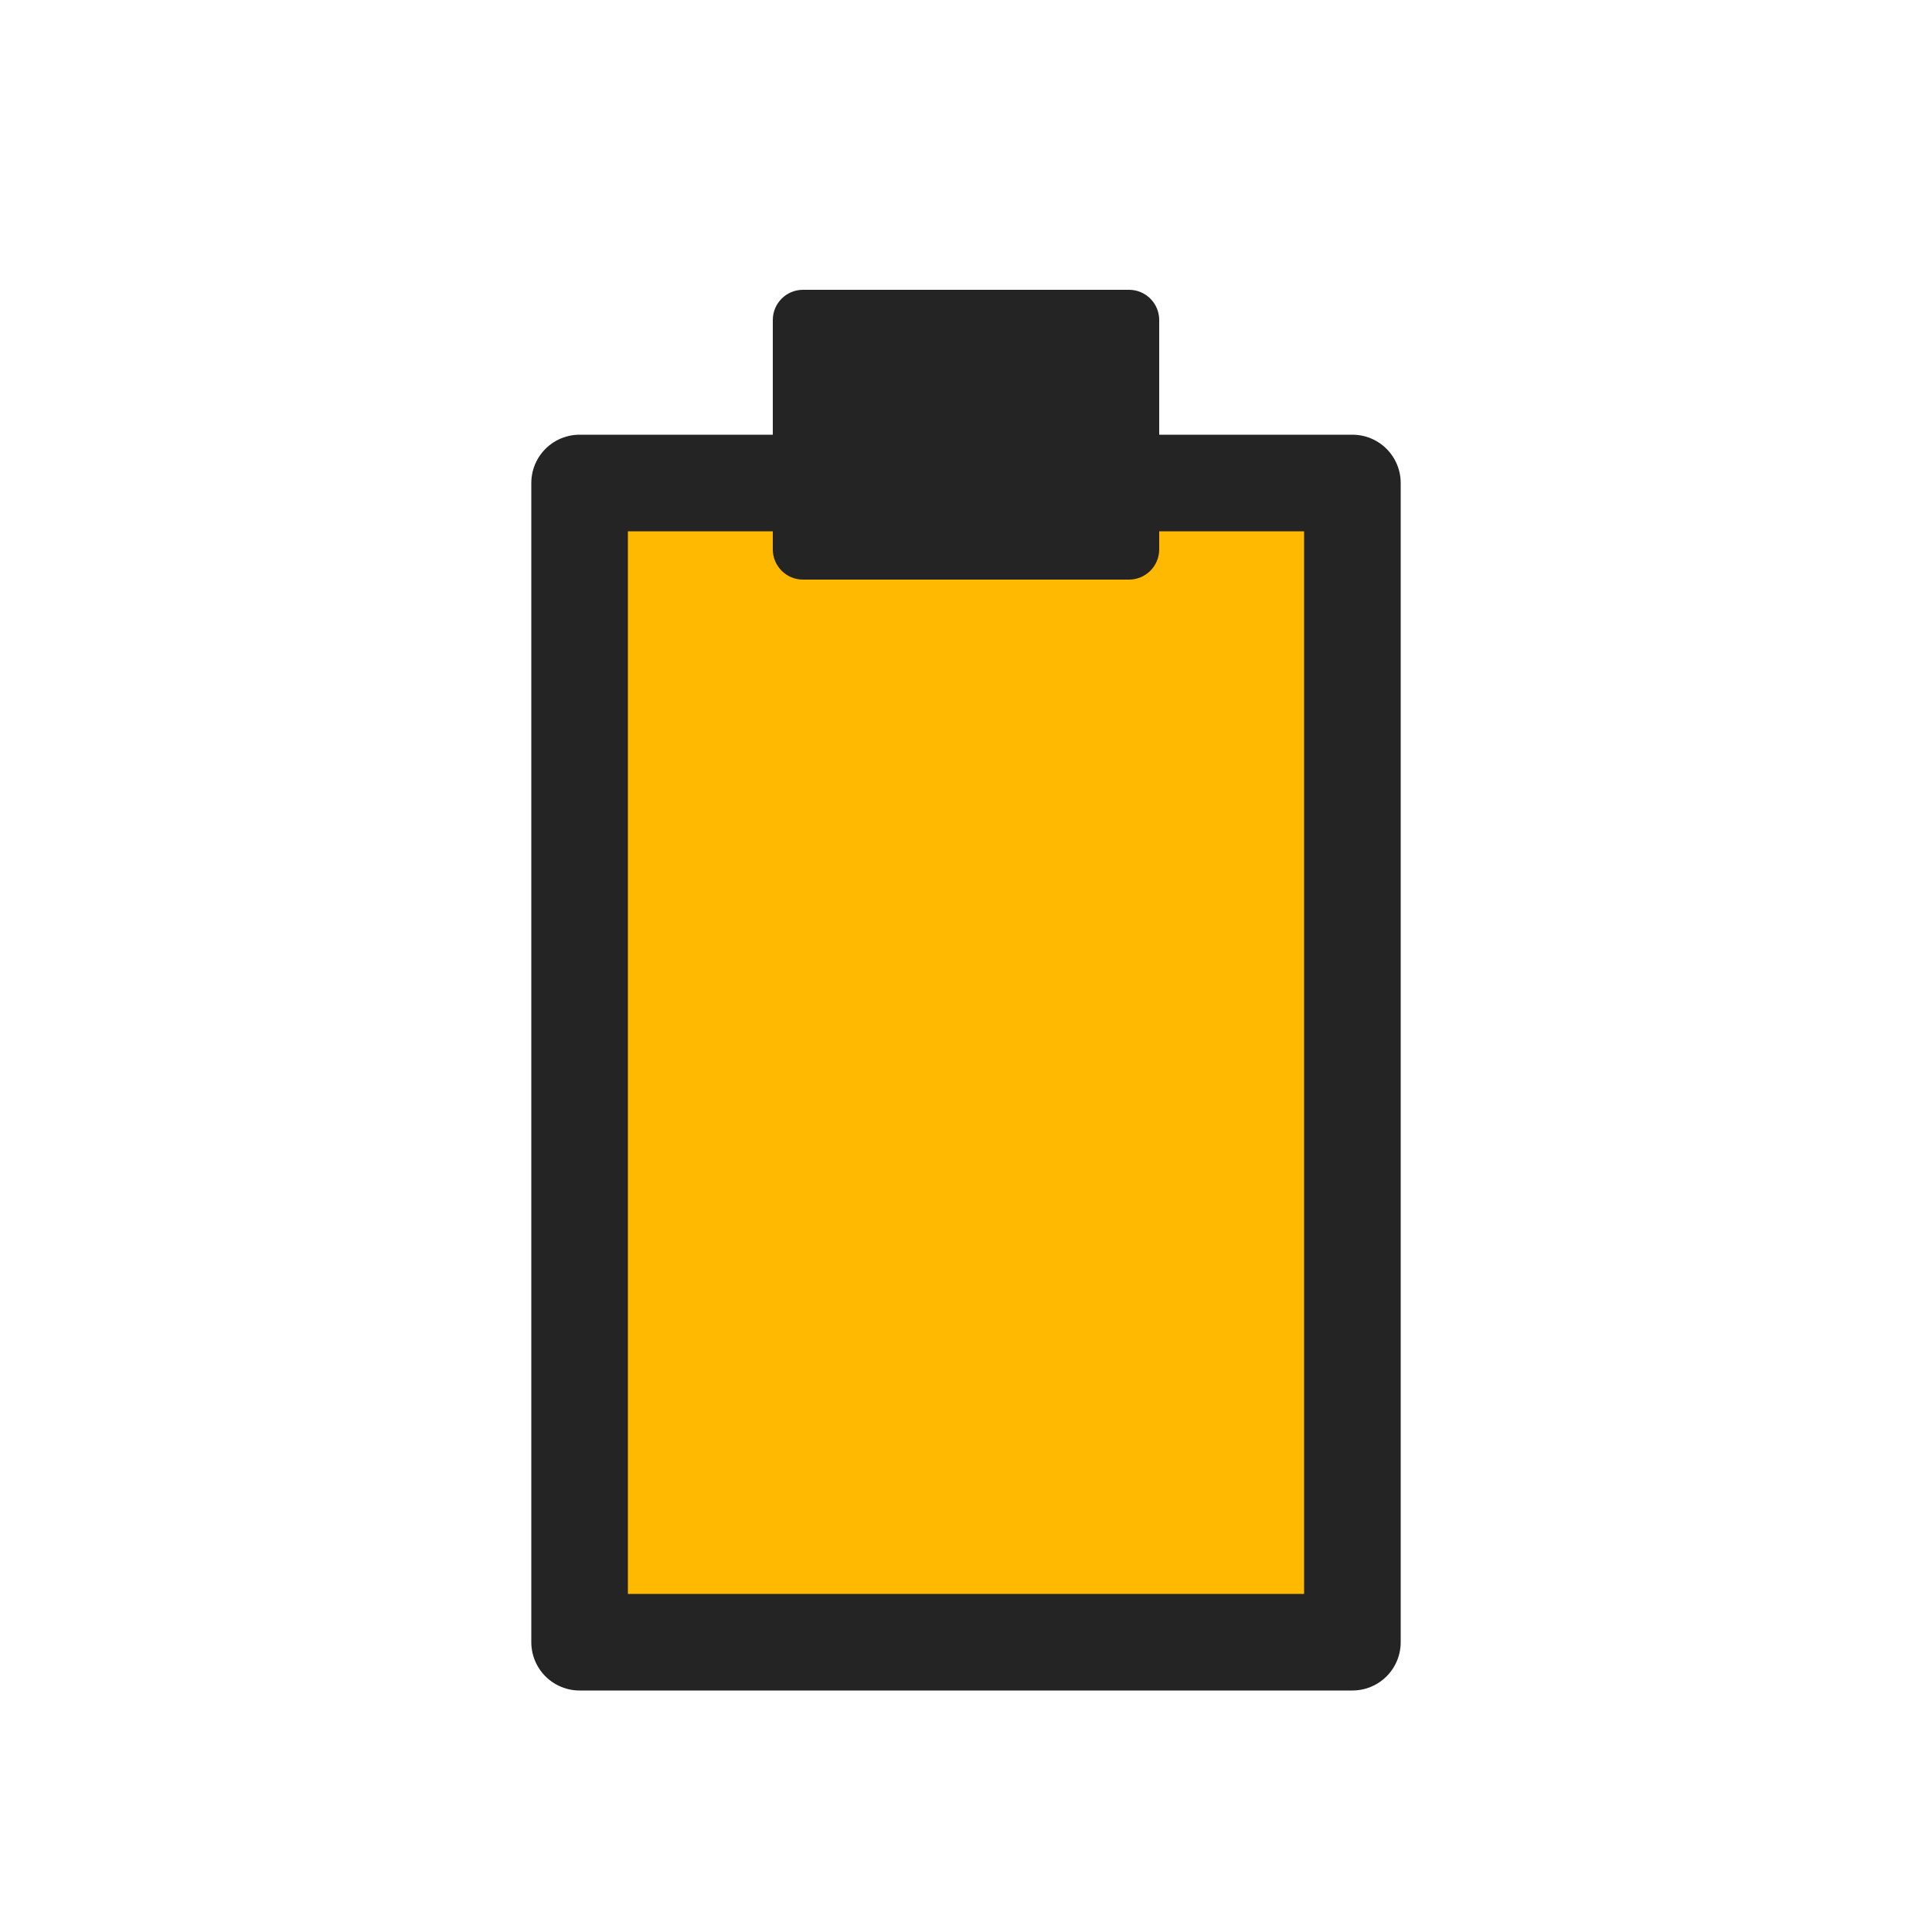
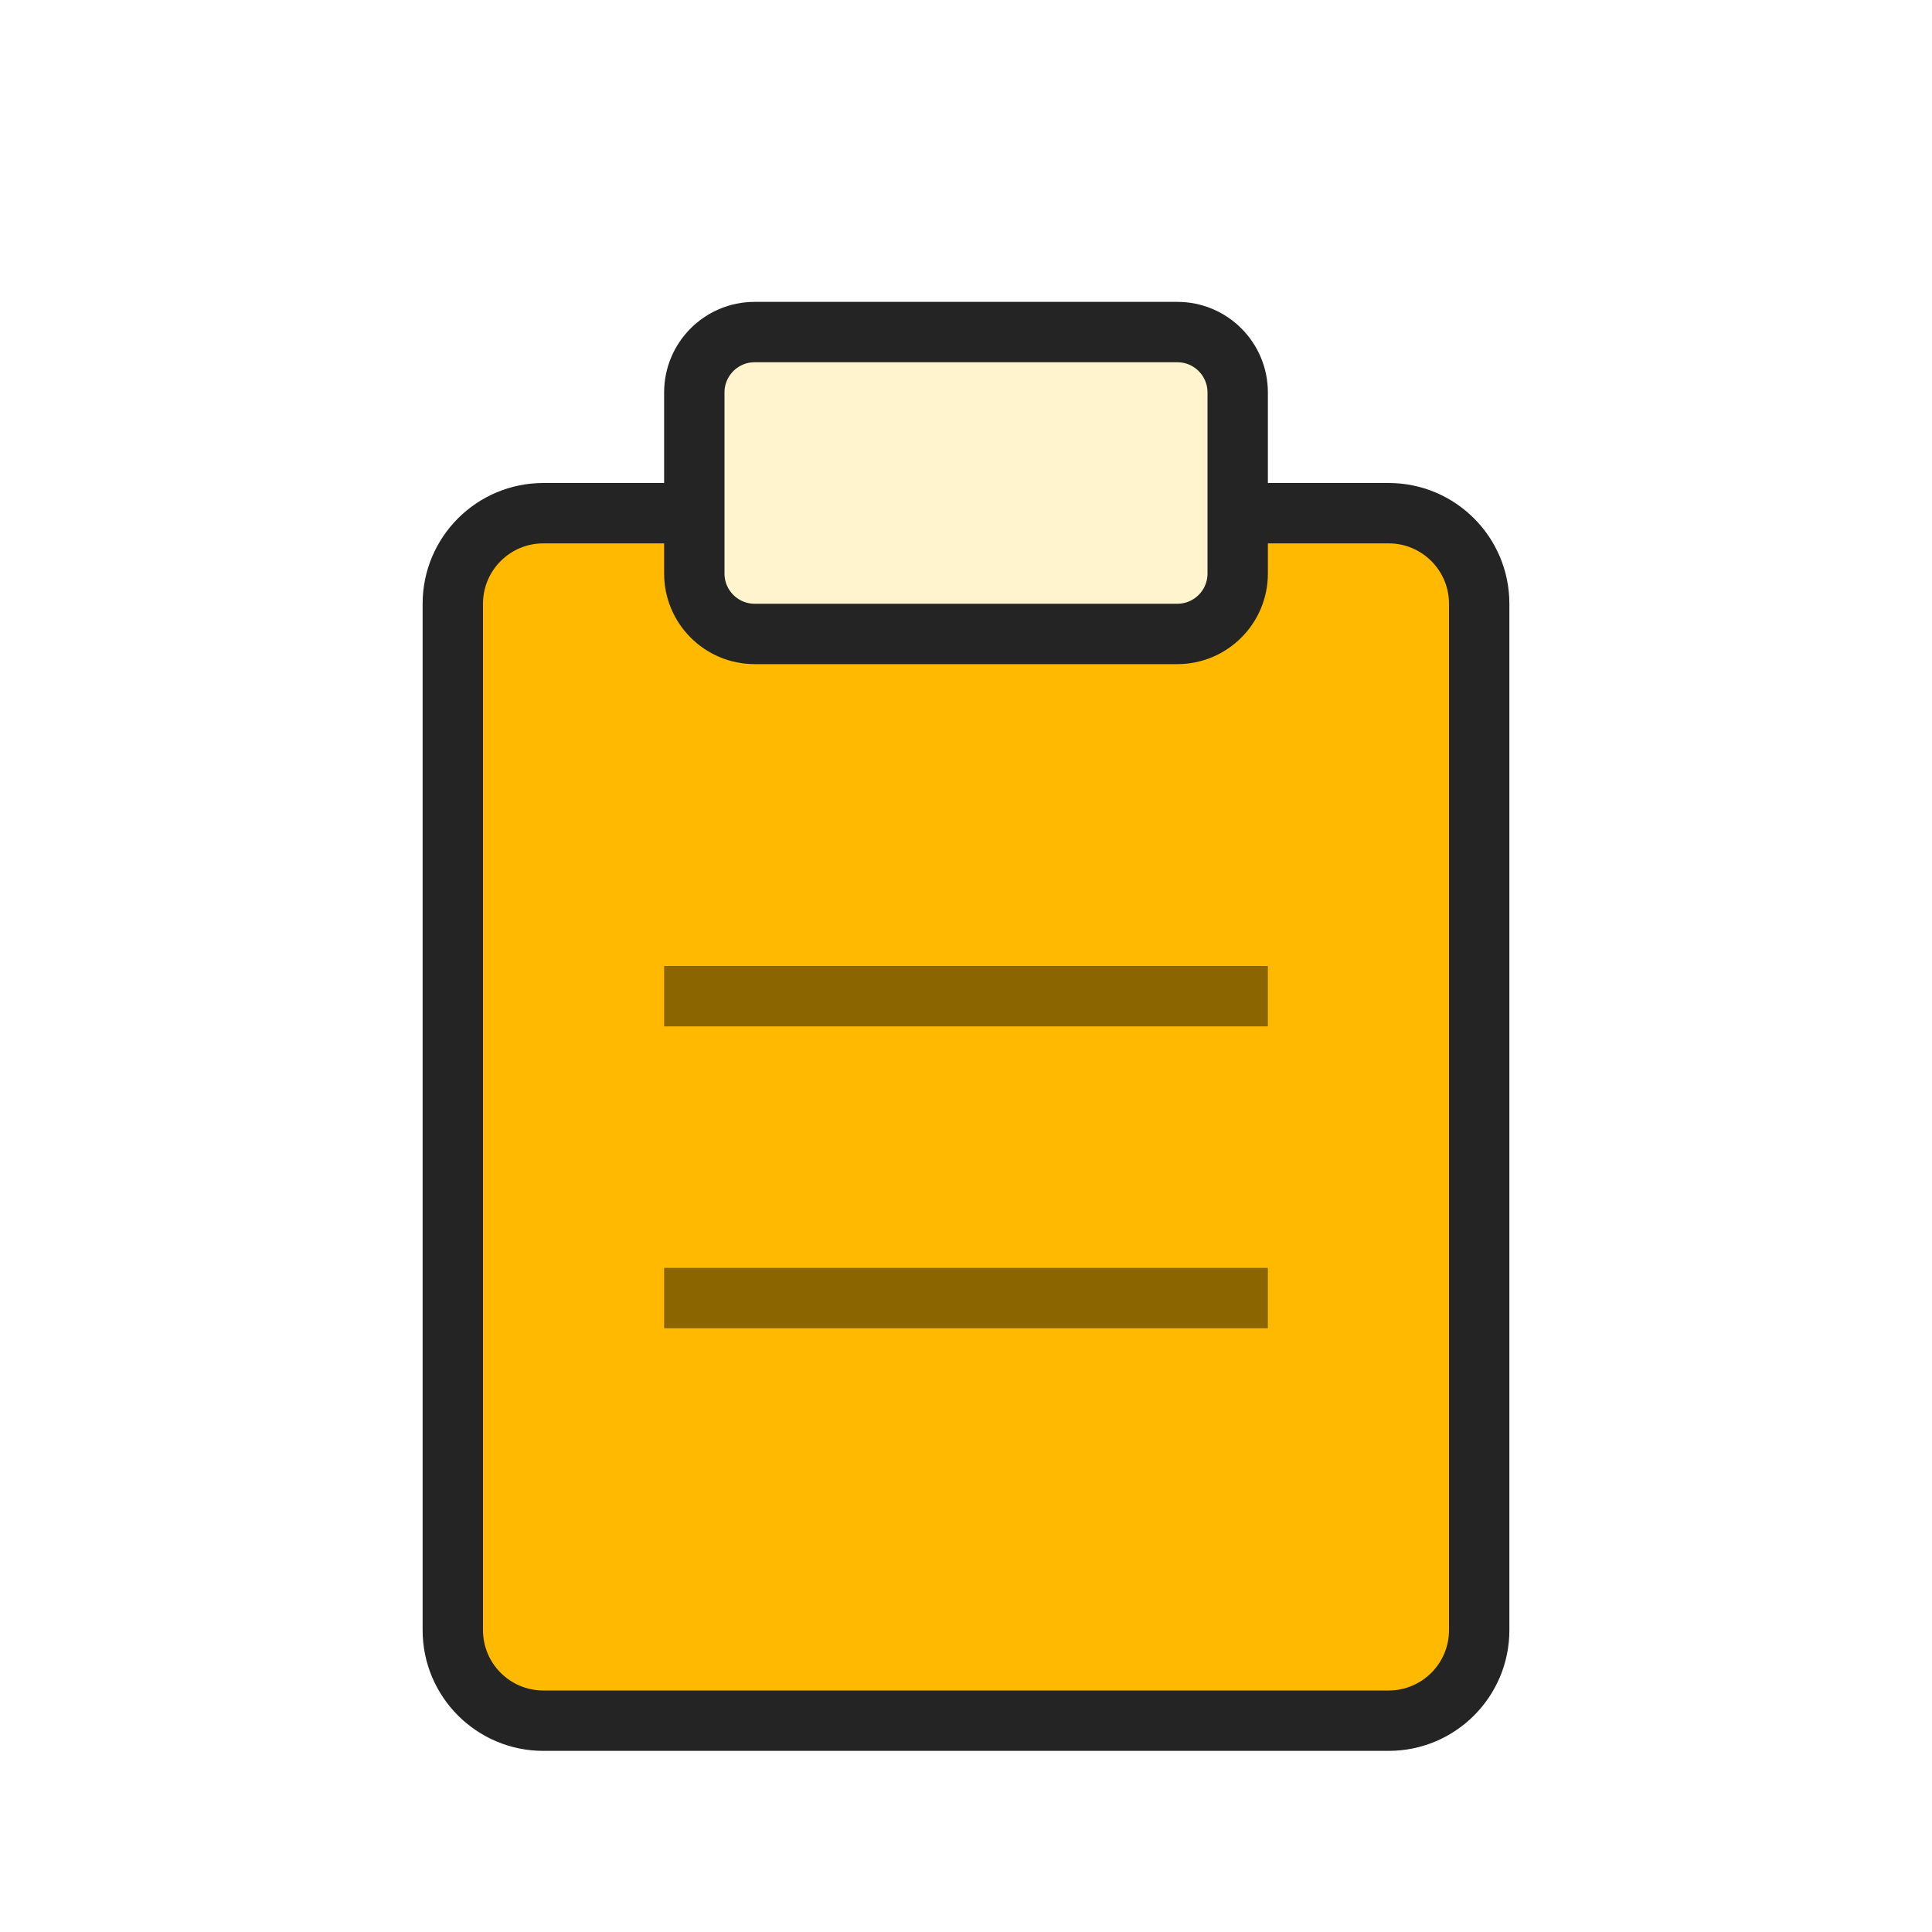
<svg xmlns="http://www.w3.org/2000/svg" width="32" height="32" viewBox="0 0 32 32" role="img" aria-label="Paste">
  <rect width="32" height="32" fill="none" />
-   <path fill="#ffb900" stroke="#242424" stroke-width="1.6" stroke-linecap="round" stroke-linejoin="round" d="M9.6 8H22.4V27.2H9.6Z" />
-   <rect fill="#242424" stroke="none" x="12.8" y="4.8" width="6.4" height="4.8" rx="0.5" />
+   <rect x="7.5" y="8.5" width="17" height="20" rx="1.5" fill="#ffb900" stroke="#242424" stroke-width="1" />
+   <path d="M12.5 8.5V6.5H19.5V8.5" fill="none" stroke="#242424" stroke-width="1" stroke-linecap="square" stroke-linejoin="miter" />
+   <rect x="11.5" y="5.5" width="9" height="5" rx="1" fill="#fff4ce" stroke="#242424" stroke-width="1" />
+   <path d="M11.5 16.5H20.5M11.5 21.5H20.5" fill="none" stroke="#8a6500" stroke-width="1" stroke-linecap="square" />
</svg>
